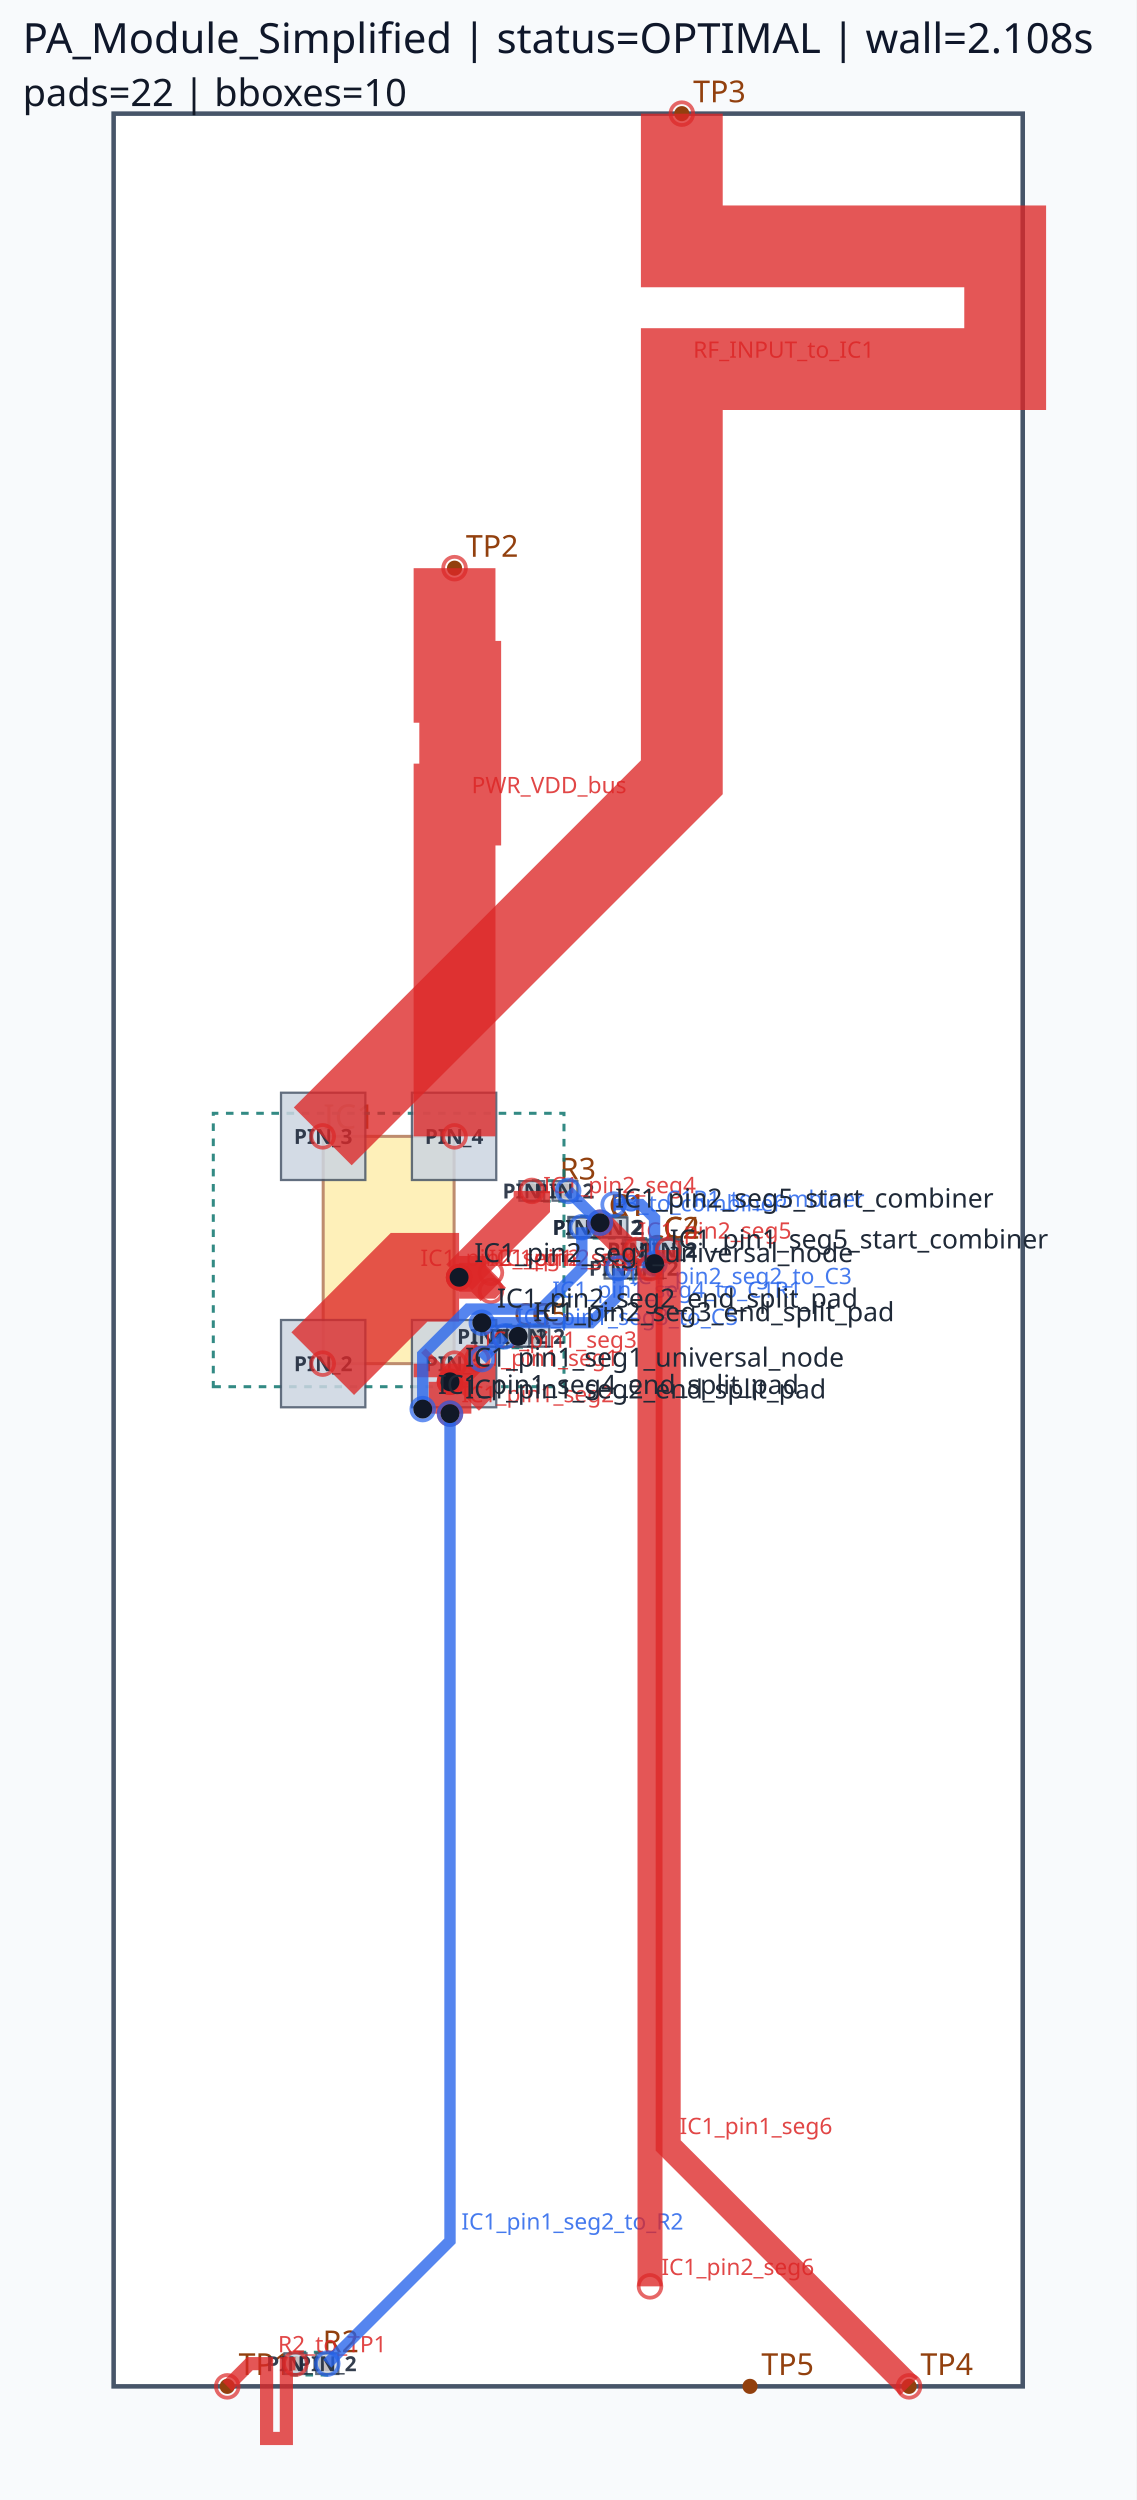
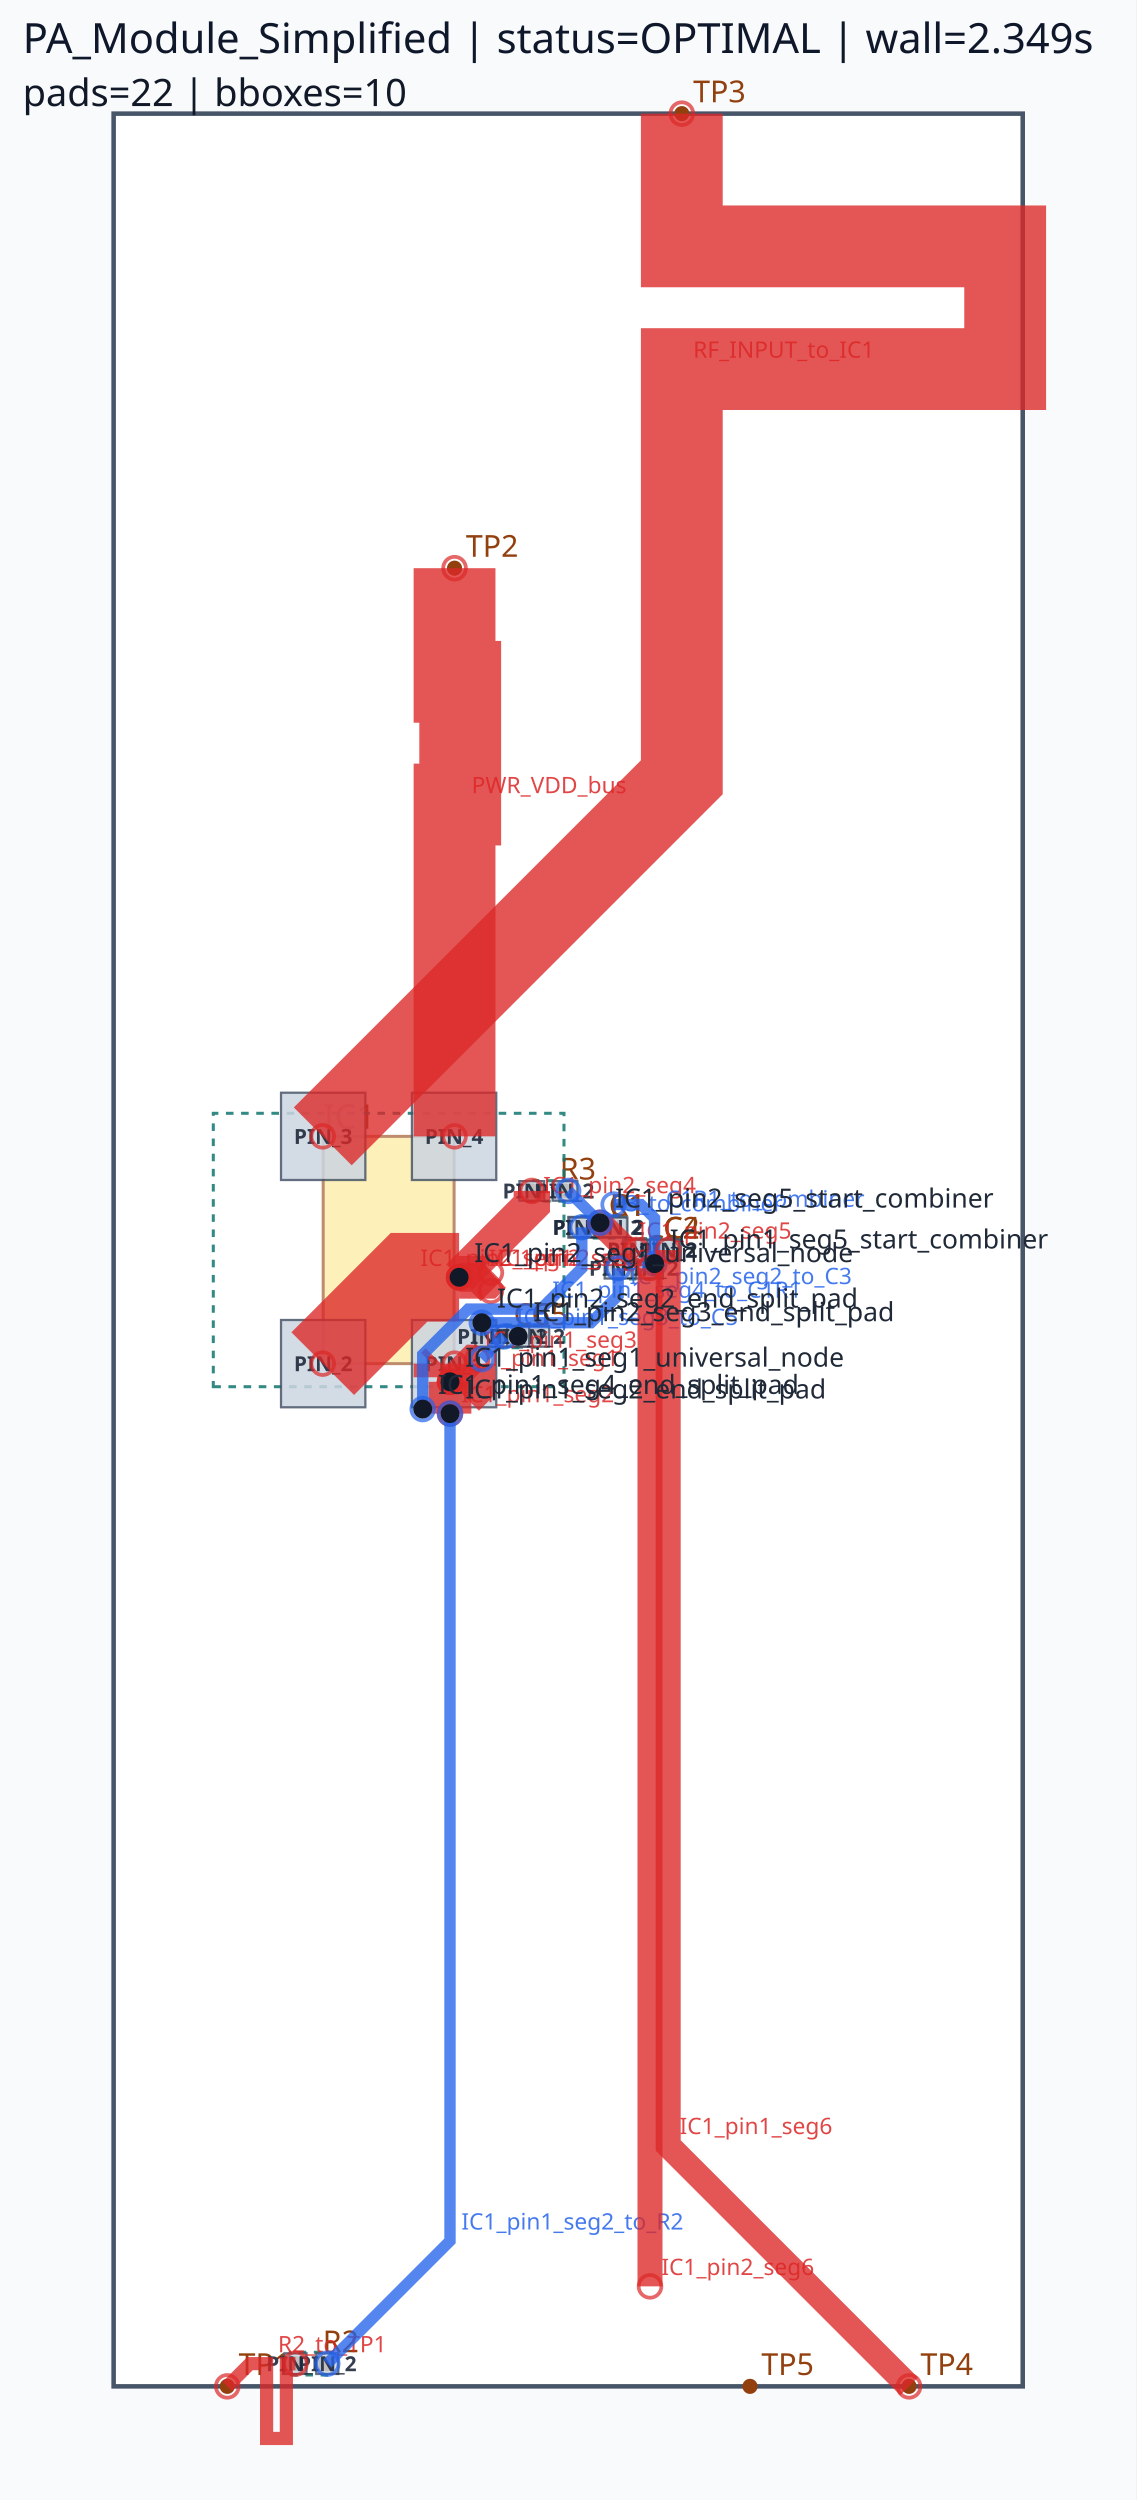
<svg xmlns="http://www.w3.org/2000/svg" viewBox="0 0 300.0 660.0" width="300.0" height="660.0">
  <rect x="0" y="0" width="100%" height="100%" fill="#f8fafc" />
  <rect x="30.00" y="30.00" width="240.00" height="600.00" fill="#ffffff" stroke="#475569" stroke-width="1.2" />
  <rect x="85.32" y="300.00" width="34.56" height="60.00" fill="#fde68a" stroke="#92400e" stroke-width="0.8" opacity="0.6" />
  <text x="85.32" y="298.00" font-family="sans-serif" font-size="9" fill="#92400e">IC1</text>
  <circle cx="60.00" cy="630.00" r="2" fill="#92400e" />
  <text x="63.00" y="627.00" font-family="sans-serif" font-size="8" fill="#92400e">TP1</text>
  <circle cx="120.00" cy="150.00" r="2" fill="#92400e" />
  <text x="123.00" y="147.00" font-family="sans-serif" font-size="8" fill="#92400e">TP2</text>
  <circle cx="180.00" cy="30.00" r="2" fill="#92400e" />
  <text x="183.00" y="27.00" font-family="sans-serif" font-size="8" fill="#92400e">TP3</text>
  <circle cx="240.00" cy="630.00" r="2" fill="#92400e" />
  <text x="243.00" y="627.00" font-family="sans-serif" font-size="8" fill="#92400e">TP4</text>
  <circle cx="198.00" cy="630.00" r="2" fill="#92400e" />
  <text x="201.00" y="627.00" font-family="sans-serif" font-size="8" fill="#92400e">TP5</text>
  <circle cx="153.60" cy="324.00" r="2" fill="#92400e" />
  <circle cx="161.82" cy="324.00" r="2" fill="#92400e" />
  <text x="160.71" y="321.00" font-family="sans-serif" font-size="8" fill="#92400e">C1</text>
  <circle cx="153.60" cy="324.00" r="2" fill="#92400e" />
  <circle cx="162.36" cy="324.00" r="2" fill="#92400e" />
  <text x="160.98" y="321.00" font-family="sans-serif" font-size="8" fill="#92400e">R1</text>
  <circle cx="168.00" cy="330.00" r="2" fill="#92400e" />
  <circle cx="176.22" cy="330.00" r="2" fill="#92400e" />
  <text x="175.11" y="327.00" font-family="sans-serif" font-size="8" fill="#92400e">C2</text>
  <circle cx="78.00" cy="624.00" r="2" fill="#92400e" />
  <circle cx="86.40" cy="624.00" r="2" fill="#92400e" />
  <text x="85.20" y="621.00" font-family="sans-serif" font-size="8" fill="#92400e">R2</text>
  <circle cx="163.20" cy="334.80" r="2" fill="#92400e" />
  <circle cx="171.42" cy="334.80" r="2" fill="#92400e" />
  <text x="170.31" y="331.80" font-family="sans-serif" font-size="8" fill="#92400e">C3</text>
  <circle cx="140.40" cy="314.40" r="2" fill="#92400e" />
  <circle cx="149.16" cy="314.40" r="2" fill="#92400e" />
  <text x="147.78" y="311.40" font-family="sans-serif" font-size="8" fill="#92400e">R3</text>
  <circle cx="168.00" cy="330.00" r="2" fill="#92400e" />
  <circle cx="176.40" cy="330.00" r="2" fill="#92400e" />
  <text x="175.20" y="327.00" font-family="sans-serif" font-size="8" fill="#92400e">C4</text>
  <circle cx="133.20" cy="352.80" r="2" fill="#92400e" />
  <circle cx="141.42" cy="352.80" r="2" fill="#92400e" />
  <text x="140.31" y="349.80" font-family="sans-serif" font-size="8" fill="#92400e">C5</text>
  <circle cx="128.40" cy="352.80" r="2" fill="#92400e" />
  <circle cx="136.80" cy="352.80" r="2" fill="#92400e" />
  <text x="135.60" y="349.80" font-family="sans-serif" font-size="8" fill="#92400e">C6</text>
  <path d="M 56.31,366.09 L 148.89,366.09 L 148.89,293.91 L 56.31,293.91 Z" class="component-bbox" fill="none" stroke="#0f766e" stroke-width="0.8" stroke-dasharray="2 2" opacity="0.85" />
  <path d="M 152.46,326.85 L 162.96,326.85 L 162.96,321.15 L 152.46,321.15 Z" class="component-bbox" fill="none" stroke="#0f766e" stroke-width="0.8" stroke-dasharray="2 2" opacity="0.85" />
  <path d="M 152.58,326.70 L 163.38,326.70 L 163.38,321.30 L 152.58,321.30 Z" class="component-bbox" fill="none" stroke="#0f766e" stroke-width="0.8" stroke-dasharray="2 2" opacity="0.85" />
  <path d="M 166.86,332.85 L 177.36,332.85 L 177.36,327.15 L 166.86,327.15 Z" class="component-bbox" fill="none" stroke="#0f766e" stroke-width="0.8" stroke-dasharray="2 2" opacity="0.85" />
  <path d="M 76.65,627.00 L 87.75,627.00 L 87.75,621.00 L 76.65,621.00 Z" class="component-bbox" fill="none" stroke="#0f766e" stroke-width="0.8" stroke-dasharray="2 2" opacity="0.85" />
  <path d="M 162.06,337.65 L 172.56,337.65 L 172.56,331.95 L 162.06,331.95 Z" class="component-bbox" fill="none" stroke="#0f766e" stroke-width="0.8" stroke-dasharray="2 2" opacity="0.85" />
  <path d="M 139.38,317.10 L 150.18,317.10 L 150.18,311.70 L 139.38,311.70 Z" class="component-bbox" fill="none" stroke="#0f766e" stroke-width="0.8" stroke-dasharray="2 2" opacity="0.85" />
  <path d="M 166.65,333.00 L 177.75,333.00 L 177.75,327.00 L 166.65,327.00 Z" class="component-bbox" fill="none" stroke="#0f766e" stroke-width="0.8" stroke-dasharray="2 2" opacity="0.85" />
  <path d="M 132.06,355.65 L 142.56,355.65 L 142.56,349.95 L 132.06,349.95 Z" class="component-bbox" fill="none" stroke="#0f766e" stroke-width="0.8" stroke-dasharray="2 2" opacity="0.85" />
  <path d="M 127.05,355.80 L 138.15,355.80 L 138.15,349.80 L 127.05,349.80 Z" class="component-bbox" fill="none" stroke="#0f766e" stroke-width="0.8" stroke-dasharray="2 2" opacity="0.85" />
  <polygon points="108.75,348.48 108.75,371.52 131.01,371.52 131.01,348.48" fill="#cbd5e1" stroke="#475569" stroke-width="0.6" opacity="0.85" />
  <text x="119.88" y="362.00" font-family="sans-serif" font-size="5.5" text-anchor="middle" font-weight="bold" fill="#1e293b" opacity="0.9">PIN_1</text>
  <polygon points="74.19,348.48 74.19,371.52 96.45,371.52 96.45,348.48" fill="#cbd5e1" stroke="#475569" stroke-width="0.6" opacity="0.85" />
  <text x="85.32" y="362.00" font-family="sans-serif" font-size="5.5" text-anchor="middle" font-weight="bold" fill="#1e293b" opacity="0.9">PIN_2</text>
  <polygon points="96.45,311.52 96.45,288.48 74.19,288.48 74.19,311.52" fill="#cbd5e1" stroke="#475569" stroke-width="0.6" opacity="0.85" />
  <text x="85.32" y="302.00" font-family="sans-serif" font-size="5.5" text-anchor="middle" font-weight="bold" fill="#1e293b" opacity="0.9">PIN_3</text>
  <polygon points="131.01,311.52 131.01,288.48 108.75,288.48 108.75,311.52" fill="#cbd5e1" stroke="#475569" stroke-width="0.6" opacity="0.85" />
  <text x="119.88" y="302.00" font-family="sans-serif" font-size="5.5" text-anchor="middle" font-weight="bold" fill="#1e293b" opacity="0.9">PIN_4</text>
  <polygon points="150.03,326.73 157.17,326.73 157.17,321.27 150.03,321.27" fill="#cbd5e1" stroke="#475569" stroke-width="0.6" opacity="0.85" />
  <text x="153.60" y="326.00" font-family="sans-serif" font-size="5.5" text-anchor="middle" font-weight="bold" fill="#1e293b" opacity="0.9">PIN_1</text>
  <polygon points="158.25,326.73 165.39,326.73 165.39,321.27 158.25,321.27" fill="#cbd5e1" stroke="#475569" stroke-width="0.6" opacity="0.85" />
  <text x="161.82" y="326.00" font-family="sans-serif" font-size="5.5" text-anchor="middle" font-weight="bold" fill="#1e293b" opacity="0.9">PIN_2</text>
  <polygon points="150.33,326.58 156.87,326.58 156.87,321.42 150.33,321.42" fill="#cbd5e1" stroke="#475569" stroke-width="0.6" opacity="0.85" />
  <text x="153.60" y="326.00" font-family="sans-serif" font-size="5.5" text-anchor="middle" font-weight="bold" fill="#1e293b" opacity="0.9">PIN_1</text>
  <polygon points="159.09,326.58 165.63,326.58 165.63,321.42 159.09,321.42" fill="#cbd5e1" stroke="#475569" stroke-width="0.6" opacity="0.85" />
  <text x="162.36" y="326.00" font-family="sans-serif" font-size="5.5" text-anchor="middle" font-weight="bold" fill="#1e293b" opacity="0.9">PIN_2</text>
  <polygon points="164.43,332.73 171.57,332.73 171.57,327.27 164.43,327.27" fill="#cbd5e1" stroke="#475569" stroke-width="0.6" opacity="0.85" />
  <text x="168.00" y="332.00" font-family="sans-serif" font-size="5.5" text-anchor="middle" font-weight="bold" fill="#1e293b" opacity="0.9">PIN_1</text>
  <polygon points="172.65,332.73 179.79,332.73 179.79,327.27 172.65,327.27" fill="#cbd5e1" stroke="#475569" stroke-width="0.6" opacity="0.85" />
  <text x="176.22" y="332.00" font-family="sans-serif" font-size="5.5" text-anchor="middle" font-weight="bold" fill="#1e293b" opacity="0.9">PIN_2</text>
  <polygon points="80.91,621.27 75.09,621.27 75.09,626.73 80.91,626.73" fill="#cbd5e1" stroke="#475569" stroke-width="0.6" opacity="0.85" />
  <text x="78.00" y="626.00" font-family="sans-serif" font-size="5.5" text-anchor="middle" font-weight="bold" fill="#1e293b" opacity="0.9">PIN_1</text>
  <polygon points="83.49,626.73 89.31,626.73 89.31,621.27 83.49,621.27" fill="#cbd5e1" stroke="#475569" stroke-width="0.6" opacity="0.85" />
  <text x="86.40" y="626.00" font-family="sans-serif" font-size="5.5" text-anchor="middle" font-weight="bold" fill="#1e293b" opacity="0.9">PIN_2</text>
  <polygon points="159.63,337.53 166.77,337.53 166.77,332.07 159.63,332.07" fill="#cbd5e1" stroke="#475569" stroke-width="0.6" opacity="0.85" />
  <text x="163.20" y="336.80" font-family="sans-serif" font-size="5.5" text-anchor="middle" font-weight="bold" fill="#1e293b" opacity="0.9">PIN_1</text>
  <polygon points="167.85,337.53 174.99,337.53 174.99,332.07 167.85,332.07" fill="#cbd5e1" stroke="#475569" stroke-width="0.6" opacity="0.85" />
  <text x="171.42" y="336.80" font-family="sans-serif" font-size="5.5" text-anchor="middle" font-weight="bold" fill="#1e293b" opacity="0.9">PIN_2</text>
  <polygon points="137.13,316.98 143.67,316.98 143.67,311.82 137.13,311.82" fill="#cbd5e1" stroke="#475569" stroke-width="0.6" opacity="0.85" />
  <text x="140.40" y="316.40" font-family="sans-serif" font-size="5.5" text-anchor="middle" font-weight="bold" fill="#1e293b" opacity="0.9">PIN_1</text>
  <polygon points="145.89,316.98 152.43,316.98 152.43,311.82 145.89,311.82" fill="#cbd5e1" stroke="#475569" stroke-width="0.6" opacity="0.85" />
  <text x="149.16" y="316.40" font-family="sans-serif" font-size="5.5" text-anchor="middle" font-weight="bold" fill="#1e293b" opacity="0.9">PIN_2</text>
  <polygon points="170.91,327.27 165.09,327.27 165.09,332.73 170.91,332.73" fill="#cbd5e1" stroke="#475569" stroke-width="0.6" opacity="0.85" />
  <text x="168.00" y="332.00" font-family="sans-serif" font-size="5.5" text-anchor="middle" font-weight="bold" fill="#1e293b" opacity="0.9">PIN_1</text>
  <polygon points="173.49,332.73 179.31,332.73 179.31,327.27 173.49,327.27" fill="#cbd5e1" stroke="#475569" stroke-width="0.6" opacity="0.85" />
  <text x="176.40" y="332.00" font-family="sans-serif" font-size="5.5" text-anchor="middle" font-weight="bold" fill="#1e293b" opacity="0.9">PIN_2</text>
  <polygon points="129.63,355.53 136.77,355.53 136.77,350.07 129.63,350.07" fill="#cbd5e1" stroke="#475569" stroke-width="0.6" opacity="0.85" />
  <text x="133.20" y="354.80" font-family="sans-serif" font-size="5.5" text-anchor="middle" font-weight="bold" fill="#1e293b" opacity="0.9">PIN_1</text>
  <polygon points="137.85,355.53 144.99,355.53 144.99,350.07 137.85,350.07" fill="#cbd5e1" stroke="#475569" stroke-width="0.6" opacity="0.85" />
  <text x="141.42" y="354.80" font-family="sans-serif" font-size="5.5" text-anchor="middle" font-weight="bold" fill="#1e293b" opacity="0.9">PIN_2</text>
  <polygon points="131.31,350.07 125.49,350.07 125.49,355.53 131.31,355.53" fill="#cbd5e1" stroke="#475569" stroke-width="0.6" opacity="0.85" />
  <text x="128.40" y="354.80" font-family="sans-serif" font-size="5.5" text-anchor="middle" font-weight="bold" fill="#1e293b" opacity="0.9">PIN_1</text>
  <polygon points="133.89,355.53 139.71,355.53 139.71,350.07 133.89,350.07" fill="#cbd5e1" stroke="#475569" stroke-width="0.6" opacity="0.85" />
  <text x="136.80" y="354.80" font-family="sans-serif" font-size="5.5" text-anchor="middle" font-weight="bold" fill="#1e293b" opacity="0.9">PIN_2</text>
  <polyline points="85.20,360.00 108.00,337.20 121.20,337.20" fill="none" stroke="#dc2626" stroke-width="23.40" stroke-linecap="butt" stroke-linejoin="miter" opacity="0.78" />
  <circle cx="85.20" cy="360.00" r="3" fill="none" stroke="#dc2626" stroke-width="1.0" opacity="0.7" />
  <circle cx="121.20" cy="337.20" r="3" fill="none" stroke="#dc2626" stroke-width="1.0" opacity="0.7" />
  <text x="111.00" y="334.20" font-family="sans-serif" font-size="6" fill="#dc2626" opacity="0.85">IC1_pin2_seg1</text>
  <polyline points="120.00,360.00 120.00,363.60 118.80,364.80" fill="none" stroke="#dc2626" stroke-width="21.60" stroke-linecap="butt" stroke-linejoin="miter" opacity="0.78" />
  <circle cx="120.00" cy="360.00" r="3" fill="none" stroke="#dc2626" stroke-width="1.0" opacity="0.7" />
  <circle cx="118.80" cy="364.80" r="3" fill="none" stroke="#dc2626" stroke-width="1.0" opacity="0.7" />
  <text x="123.00" y="360.60" font-family="sans-serif" font-size="6" fill="#dc2626" opacity="0.85">IC1_pin1_seg1</text>
  <polyline points="121.20,337.20 140.40,318.00 140.40,314.40" fill="none" stroke="#dc2626" stroke-width="9.60" stroke-linecap="butt" stroke-linejoin="miter" opacity="0.78" />
  <circle cx="121.20" cy="337.20" r="3" fill="none" stroke="#dc2626" stroke-width="1.0" opacity="0.7" />
  <circle cx="140.40" cy="314.40" r="3" fill="none" stroke="#dc2626" stroke-width="1.0" opacity="0.7" />
  <text x="143.40" y="315.00" font-family="sans-serif" font-size="6" fill="#dc2626" opacity="0.85">IC1_pin2_seg4</text>
  <polyline points="118.80,364.80 118.80,373.20" fill="none" stroke="#dc2626" stroke-width="11.28" stroke-linecap="butt" stroke-linejoin="miter" opacity="0.78" />
  <circle cx="118.80" cy="364.80" r="3" fill="none" stroke="#dc2626" stroke-width="1.0" opacity="0.7" />
  <circle cx="118.80" cy="373.20" r="3" fill="none" stroke="#dc2626" stroke-width="1.0" opacity="0.7" />
  <text x="121.80" y="370.20" font-family="sans-serif" font-size="6" fill="#dc2626" opacity="0.85">IC1_pin1_seg2</text>
  <polyline points="121.20,337.20 128.40,337.20 129.60,336.00" fill="none" stroke="#dc2626" stroke-width="11.28" stroke-linecap="butt" stroke-linejoin="miter" opacity="0.78" />
  <circle cx="121.20" cy="337.20" r="3" fill="none" stroke="#dc2626" stroke-width="1.0" opacity="0.7" />
  <circle cx="129.60" cy="336.00" r="3" fill="none" stroke="#dc2626" stroke-width="1.0" opacity="0.7" />
  <text x="131.40" y="334.20" font-family="sans-serif" font-size="6" fill="#dc2626" opacity="0.85">IC1_pin2_seg2</text>
  <polyline points="158.40,322.80 165.60,330.00 168.00,330.00" fill="none" stroke="#dc2626" stroke-width="6.60" stroke-linecap="butt" stroke-linejoin="miter" opacity="0.78" />
  <circle cx="158.40" cy="322.80" r="3" fill="none" stroke="#dc2626" stroke-width="1.0" opacity="0.7" />
  <circle cx="168.00" cy="330.00" r="3" fill="none" stroke="#dc2626" stroke-width="1.0" opacity="0.7" />
  <text x="168.60" y="327.00" font-family="sans-serif" font-size="6" fill="#dc2626" opacity="0.85">IC1_pin2_seg5</text>
  <polyline points="118.80,364.80 124.80,358.80 126.00,358.80" fill="none" stroke="#dc2626" stroke-width="7.62" stroke-linecap="butt" stroke-linejoin="miter" opacity="0.78" />
  <circle cx="118.80" cy="364.80" r="3" fill="none" stroke="#dc2626" stroke-width="1.0" opacity="0.7" />
  <circle cx="126.00" cy="358.80" r="3" fill="none" stroke="#dc2626" stroke-width="1.0" opacity="0.7" />
  <text x="127.80" y="355.80" font-family="sans-serif" font-size="6" fill="#dc2626" opacity="0.85">IC1_pin1_seg3</text>
  <polyline points="121.20,337.20 126.00,337.20 129.60,340.80" fill="none" stroke="#dc2626" stroke-width="7.62" stroke-linecap="butt" stroke-linejoin="miter" opacity="0.78" />
  <circle cx="121.20" cy="337.20" r="3" fill="none" stroke="#dc2626" stroke-width="1.0" opacity="0.7" />
  <circle cx="129.60" cy="340.80" r="3" fill="none" stroke="#dc2626" stroke-width="1.0" opacity="0.7" />
  <text x="129.00" y="334.20" font-family="sans-serif" font-size="6" fill="#dc2626" opacity="0.85">IC1_pin2_seg3</text>
  <polyline points="180.00,30.00 180.00,65.04 265.37,65.04 265.37,97.44 180.00,97.44 180.00,170.16 180.00,205.20 85.20,300.00" fill="none" stroke="#dc2626" stroke-width="21.60" stroke-linecap="butt" stroke-linejoin="miter" opacity="0.78" />
  <circle cx="180.00" cy="30.00" r="3" fill="none" stroke="#dc2626" stroke-width="1.0" opacity="0.7" />
  <circle cx="85.20" cy="300.00" r="3" fill="none" stroke="#dc2626" stroke-width="1.0" opacity="0.7" />
  <text x="183.00" y="94.44" font-family="sans-serif" font-size="6" fill="#dc2626" opacity="0.85">RF_INPUT_to_IC1</text>
  <polyline points="120.00,150.00 120.00,180.00 121.50,180.00 121.50,212.40 120.00,212.40 120.00,270.00 120.00,300.00" fill="none" stroke="#dc2626" stroke-width="21.60" stroke-linecap="butt" stroke-linejoin="miter" opacity="0.78" />
  <circle cx="120.00" cy="150.00" r="3" fill="none" stroke="#dc2626" stroke-width="1.0" opacity="0.7" />
  <circle cx="120.00" cy="300.00" r="3" fill="none" stroke="#dc2626" stroke-width="1.0" opacity="0.7" />
  <text x="124.50" y="209.40" font-family="sans-serif" font-size="6" fill="#dc2626" opacity="0.85">PWR_VDD_bus</text>
  <polyline points="78.00,624.00 75.60,624.00 75.60,643.76 70.38,643.76 70.38,624.00 68.40,624.00 66.00,624.00 60.00,630.00" fill="none" stroke="#dc2626" stroke-width="3.48" stroke-linecap="butt" stroke-linejoin="miter" opacity="0.78" />
  <circle cx="78.00" cy="624.00" r="3" fill="none" stroke="#dc2626" stroke-width="1.0" opacity="0.7" />
  <circle cx="60.00" cy="630.00" r="3" fill="none" stroke="#dc2626" stroke-width="1.0" opacity="0.7" />
  <text x="73.38" y="621.00" font-family="sans-serif" font-size="6" fill="#dc2626" opacity="0.85">R2_to_TP1</text>
  <polyline points="118.80,373.20 118.80,591.60 86.40,624.00" fill="none" stroke="#2563eb" stroke-width="3.00" stroke-linecap="butt" stroke-linejoin="miter" opacity="0.78" />
  <circle cx="118.80" cy="373.20" r="3" fill="none" stroke="#2563eb" stroke-width="1.0" opacity="0.7" />
  <circle cx="86.40" cy="624.00" r="3" fill="none" stroke="#2563eb" stroke-width="1.0" opacity="0.7" />
  <text x="121.80" y="588.60" font-family="sans-serif" font-size="6" fill="#2563eb" opacity="0.85">IC1_pin1_seg2_to_R2</text>
  <polyline points="111.60,372.00 111.60,357.60 123.60,345.60 142.80,345.60 153.60,334.80 153.60,324.00" fill="none" stroke="#2563eb" stroke-width="3.00" stroke-linecap="butt" stroke-linejoin="miter" opacity="0.78" />
  <circle cx="111.60" cy="372.00" r="3" fill="none" stroke="#2563eb" stroke-width="1.0" opacity="0.7" />
  <circle cx="153.60" cy="324.00" r="3" fill="none" stroke="#2563eb" stroke-width="1.0" opacity="0.7" />
  <text x="145.80" y="342.60" font-family="sans-serif" font-size="6" fill="#2563eb" opacity="0.85">IC1_pin1_seg4_to_C1R1</text>
  <polyline points="127.20,349.20 156.00,349.20 163.20,342.00 163.20,334.80" fill="none" stroke="#2563eb" stroke-width="3.00" stroke-linecap="butt" stroke-linejoin="miter" opacity="0.78" />
  <circle cx="127.20" cy="349.20" r="3" fill="none" stroke="#2563eb" stroke-width="1.0" opacity="0.7" />
  <circle cx="163.20" cy="334.80" r="3" fill="none" stroke="#2563eb" stroke-width="1.0" opacity="0.7" />
  <text x="166.20" y="339.00" font-family="sans-serif" font-size="6" fill="#2563eb" opacity="0.85">IC1_pin2_seg2_to_C3</text>
  <polyline points="127.20,358.80 133.20,352.80" fill="none" stroke="#2563eb" stroke-width="3.00" stroke-linecap="butt" stroke-linejoin="miter" opacity="0.78" />
  <circle cx="127.20" cy="358.80" r="3" fill="none" stroke="#2563eb" stroke-width="1.0" opacity="0.7" />
  <circle cx="133.20" cy="352.80" r="3" fill="none" stroke="#2563eb" stroke-width="1.0" opacity="0.7" />
  <text x="136.20" y="349.80" font-family="sans-serif" font-size="6" fill="#2563eb" opacity="0.85">IC1_pin1_seg3_to_C5</text>
  <polyline points="150.00,314.40 158.40,322.80" fill="none" stroke="#2563eb" stroke-width="3.00" stroke-linecap="butt" stroke-linejoin="miter" opacity="0.78" />
  <circle cx="150.00" cy="314.40" r="3" fill="none" stroke="#2563eb" stroke-width="1.0" opacity="0.7" />
  <circle cx="158.40" cy="322.80" r="3" fill="none" stroke="#2563eb" stroke-width="1.0" opacity="0.7" />
  <text x="161.40" y="319.80" font-family="sans-serif" font-size="6" fill="#2563eb" opacity="0.85">R3_to_combiner</text>
  <polyline points="162.00,318.00 169.20,318.00 172.80,321.60 172.80,333.60" fill="none" stroke="#2563eb" stroke-width="3.00" stroke-linecap="butt" stroke-linejoin="miter" opacity="0.78" />
  <circle cx="162.00" cy="318.00" r="3" fill="none" stroke="#2563eb" stroke-width="1.0" opacity="0.7" />
  <circle cx="172.80" cy="333.60" r="3" fill="none" stroke="#2563eb" stroke-width="1.0" opacity="0.7" />
  <text x="175.80" y="318.60" font-family="sans-serif" font-size="6" fill="#2563eb" opacity="0.85">C1R1_to_combiner</text>
  <polyline points="176.40,330.00 176.40,566.40 240.00,630.00" fill="none" stroke="#dc2626" stroke-width="6.60" stroke-linecap="butt" stroke-linejoin="miter" opacity="0.78" />
  <circle cx="176.40" cy="330.00" r="3" fill="none" stroke="#dc2626" stroke-width="1.0" opacity="0.7" />
  <circle cx="240.00" cy="630.00" r="3" fill="none" stroke="#dc2626" stroke-width="1.0" opacity="0.7" />
  <text x="179.40" y="563.40" font-family="sans-serif" font-size="6" fill="#dc2626" opacity="0.85">IC1_pin1_seg6</text>
  <polyline points="171.60,334.80 171.60,603.60" fill="none" stroke="#dc2626" stroke-width="6.60" stroke-linecap="butt" stroke-linejoin="miter" opacity="0.78" />
  <circle cx="171.60" cy="334.80" r="3" fill="none" stroke="#dc2626" stroke-width="1.0" opacity="0.7" />
  <circle cx="171.60" cy="603.60" r="3" fill="none" stroke="#dc2626" stroke-width="1.0" opacity="0.7" />
  <text x="174.60" y="600.60" font-family="sans-serif" font-size="6" fill="#dc2626" opacity="0.85">IC1_pin2_seg6</text>
  <circle cx="118.80" cy="364.80" r="2.5" fill="#111827" />
  <text x="122.80" y="360.80" font-family="sans-serif" font-size="7" fill="#1f2937">IC1_pin1_seg1_universal_node</text>
  <circle cx="118.80" cy="373.20" r="2.5" fill="#111827" />
  <text x="122.80" y="369.20" font-family="sans-serif" font-size="7" fill="#1f2937">IC1_pin1_seg2_end_split_pad</text>
  <circle cx="111.60" cy="372.00" r="2.5" fill="#111827" />
  <text x="115.60" y="368.00" font-family="sans-serif" font-size="7" fill="#1f2937">IC1_pin1_seg4_end_split_pad</text>
  <circle cx="172.80" cy="333.60" r="2.5" fill="#111827" />
  <text x="176.80" y="329.60" font-family="sans-serif" font-size="7" fill="#1f2937">IC1_pin1_seg5_start_combiner</text>
  <circle cx="121.20" cy="337.20" r="2.5" fill="#111827" />
  <text x="125.20" y="333.20" font-family="sans-serif" font-size="7" fill="#1f2937">IC1_pin2_seg1_universal_node</text>
  <circle cx="127.20" cy="349.20" r="2.5" fill="#111827" />
  <text x="131.20" y="345.20" font-family="sans-serif" font-size="7" fill="#1f2937">IC1_pin2_seg2_end_split_pad</text>
  <circle cx="136.80" cy="352.80" r="2.5" fill="#111827" />
  <text x="140.80" y="348.80" font-family="sans-serif" font-size="7" fill="#1f2937">IC1_pin2_seg3_end_split_pad</text>
  <circle cx="158.40" cy="322.80" r="2.5" fill="#111827" />
  <text x="162.40" y="318.80" font-family="sans-serif" font-size="7" fill="#1f2937">IC1_pin2_seg5_start_combiner</text>
-   <text x="6" y="14" font-family="sans-serif" font-size="11" fill="#0f172a">PA_Module_Simplified | status=OPTIMAL | wall=2.108s</text>
+   <text x="6" y="14" font-family="sans-serif" font-size="11" fill="#0f172a">PA_Module_Simplified | status=OPTIMAL | wall=2.349s</text>
  <text x="6" y="28" font-family="sans-serif" font-size="10" fill="#111827">pads=22 | bboxes=10</text>
</svg>
